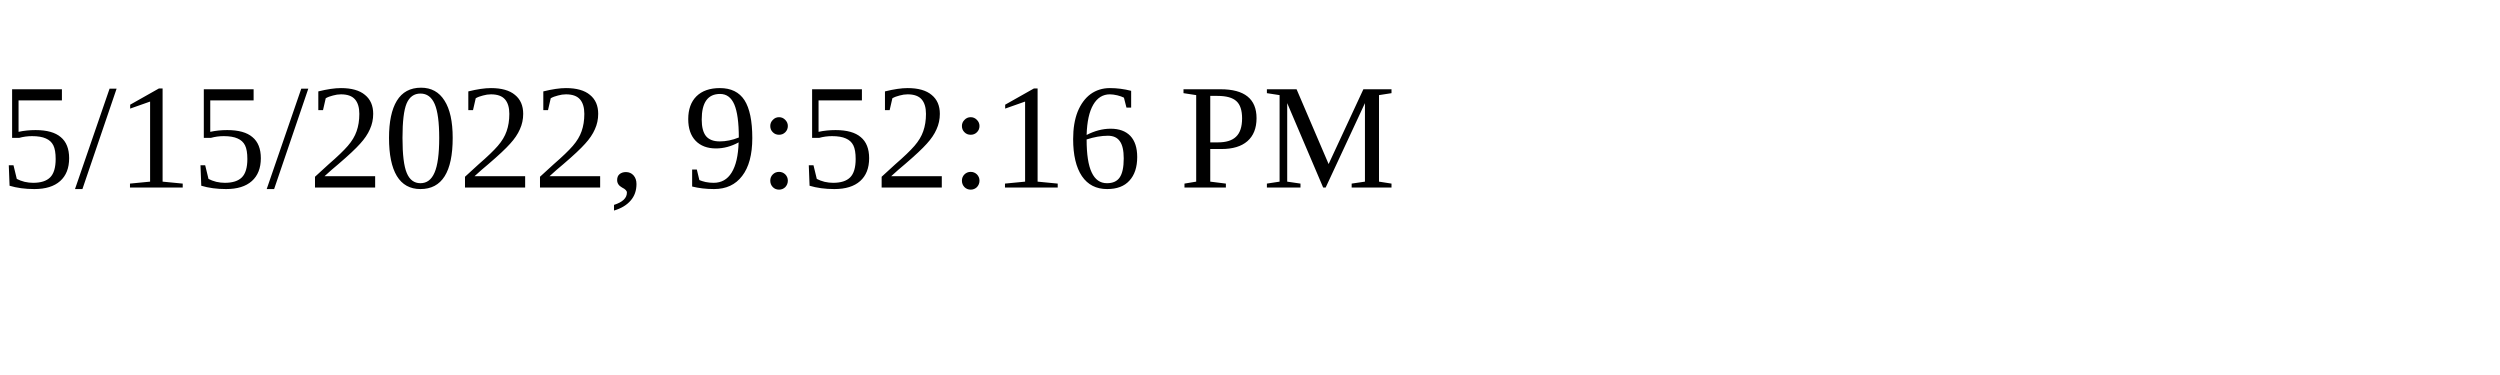
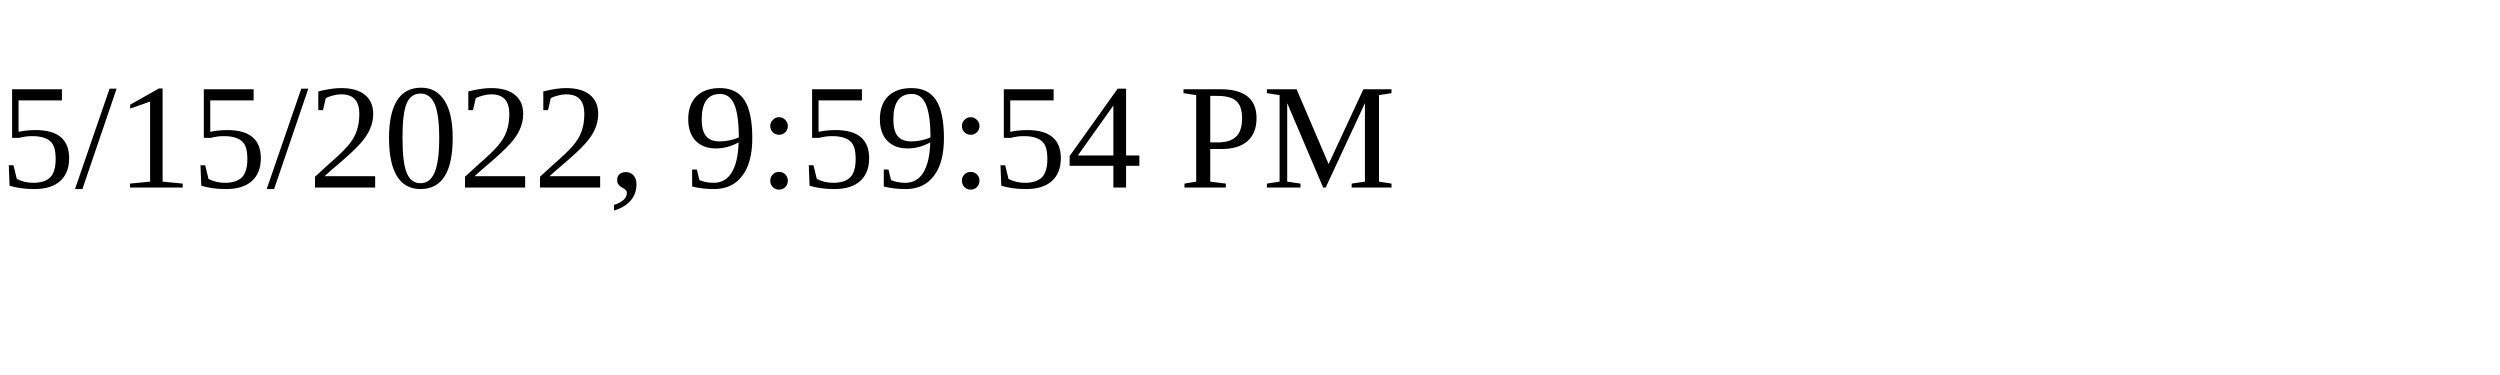
<svg xmlns="http://www.w3.org/2000/svg" height="30" width="200">
-   <text x="0" y="15">5/15/2022, 9:52:16 PM</text>
+   <text x="0" y="15">5/15/2022, 9:59:54 PM</text>
</svg>
